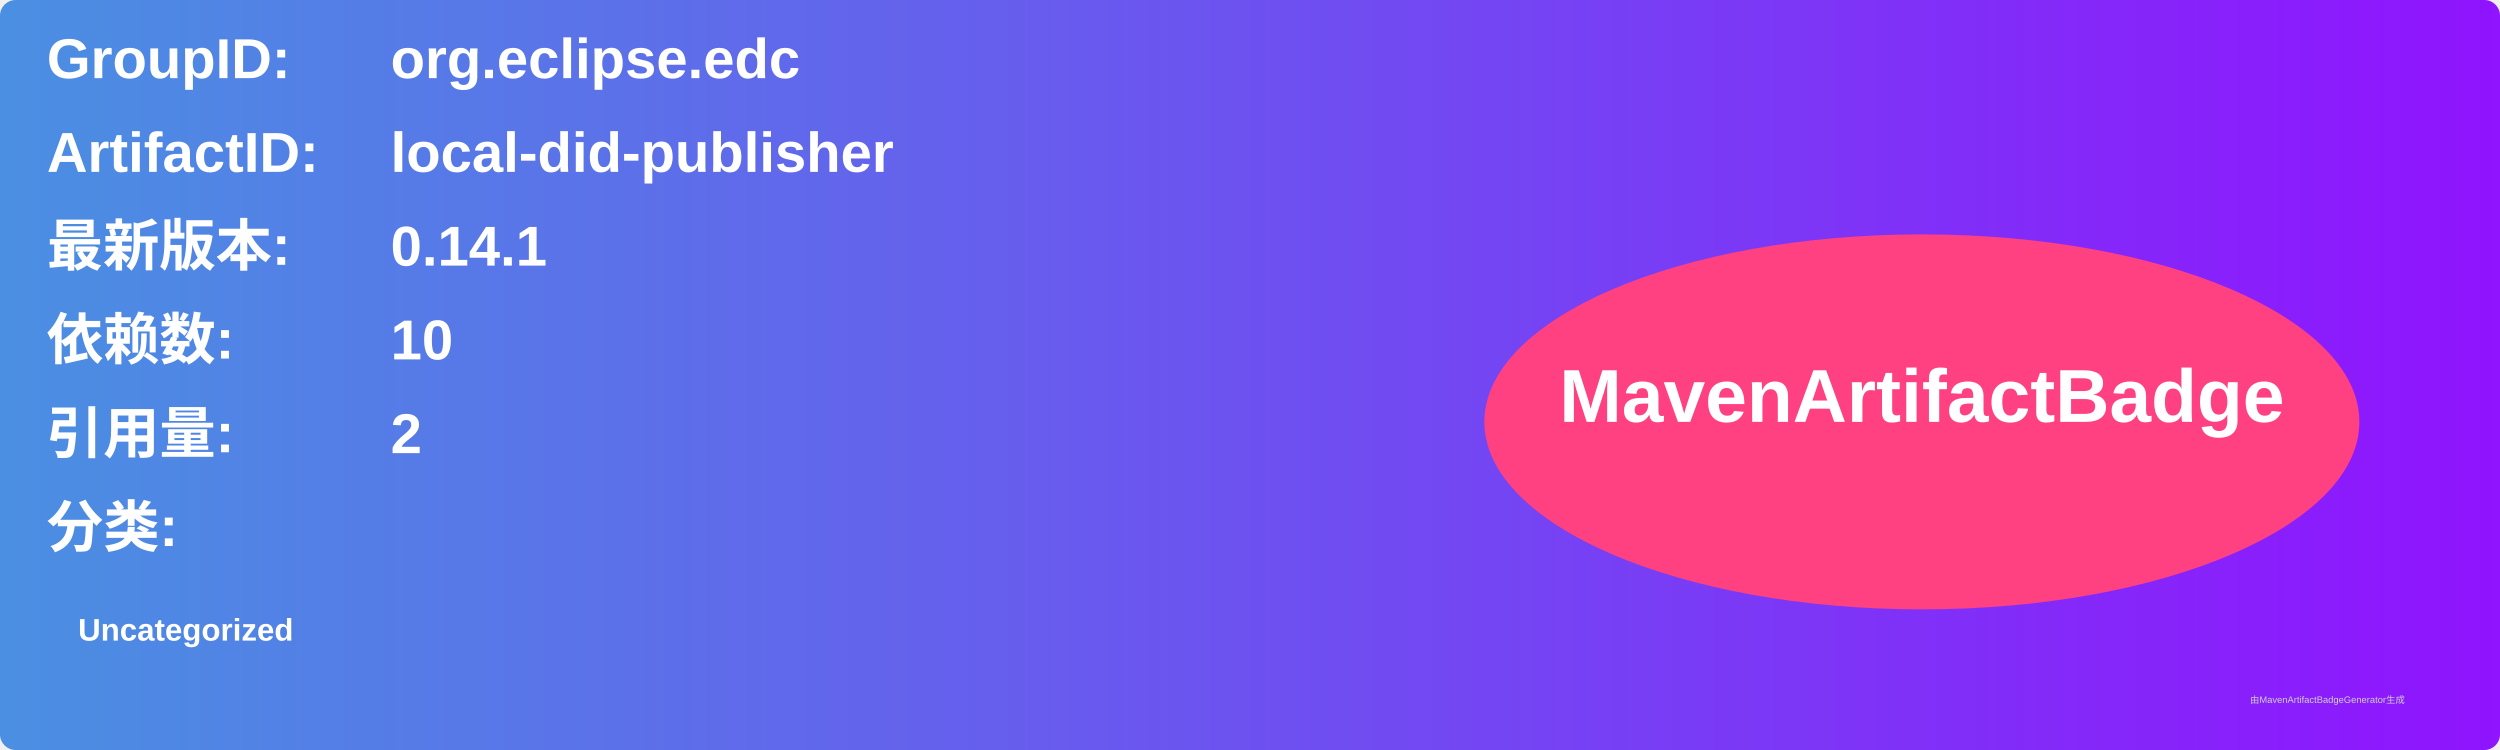
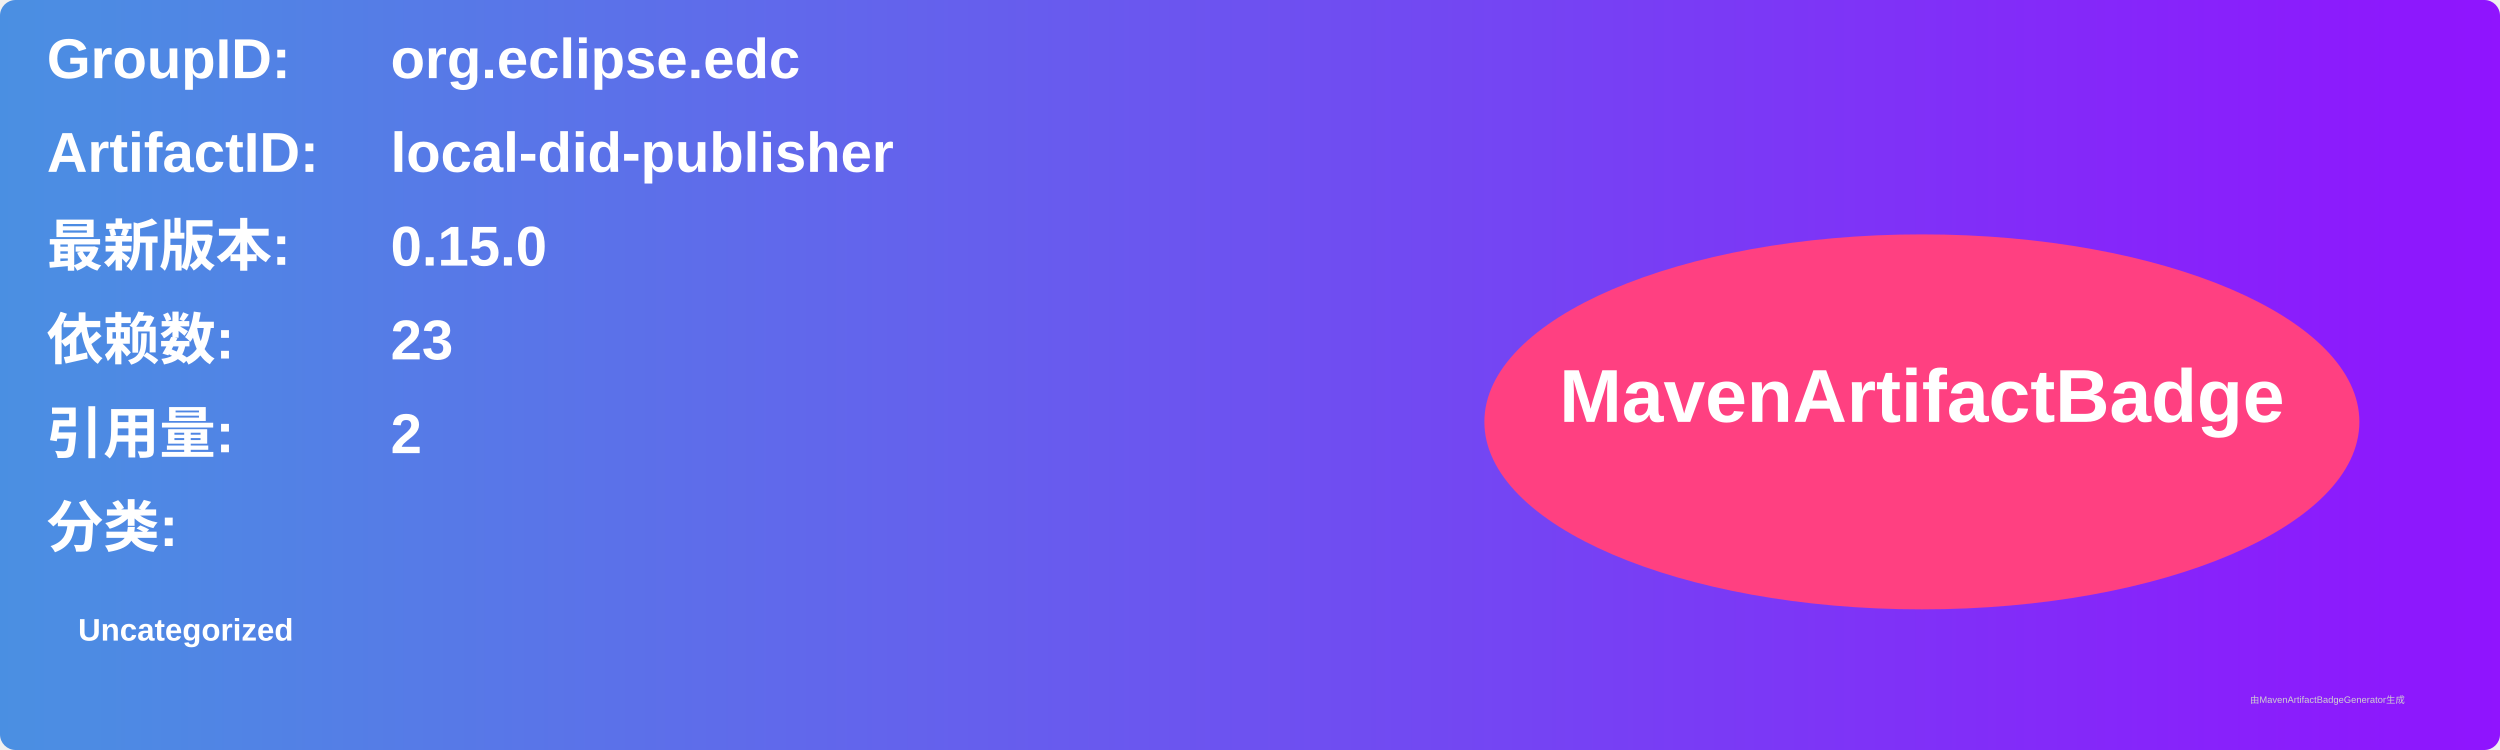
<svg xmlns="http://www.w3.org/2000/svg" width="800" height="240" viewBox="0 0 800 240">
  <linearGradient id="grad" x1="0%" y1="0%" x2="100%" y2="0%">
    <stop offset="0%" stop-color="#4a90e2" />
    <stop offset="100%" stop-color="#9013fe" />
  </linearGradient>
  <rect width="100%" height="100%" rx="5" ry="5" fill="url(#grad)" />
  <g transform="translate(15, 15)">
    <text x="0" y="10" font-family="Arial" font-size="18" fill="white" font-weight="bold" width="260">GroupID:</text>
    <text x="110" y="10" font-family="Arial" font-size="18" fill="white" font-weight="bold" width="460">org.eclipse.edc</text>
    <text x="0" y="40" font-family="Arial" font-size="18" fill="white" font-weight="bold" width="260">ArtifactID:</text>
    <text x="110" y="40" font-family="Arial" font-size="18" fill="white" font-weight="bold" width="460">local-did-publisher</text>
    <text x="0" y="70" font-family="Arial" font-size="18" fill="white" font-weight="bold">最新版本:</text>
    <text x="110" y="70" font-family="Arial" font-size="18" fill="white" font-weight="bold">
-       <tspan font-weight="bold">0.14.1</tspan>
+       <tspan font-weight="bold">0.15.0</tspan>
    </text>
    <text x="0" y="100" font-family="Arial" font-size="18" fill="white" font-weight="bold">依赖数: </text>
    <text x="110" y="100" font-family="Arial" font-size="18" fill="white">
-       <tspan font-weight="bold">10</tspan>
+       <tspan font-weight="bold">23</tspan>
    </text>
    <text x="0" y="130" font-family="Arial" font-size="18" fill="white" font-weight="bold">引用量: </text>
    <text x="110" y="130" font-family="Arial" font-size="18" fill="white">
      <tspan font-weight="bold">2</tspan>
    </text>
    <text x="0" y="160" font-family="Arial" font-size="18" fill="white" font-weight="bold">分类:</text>
    <text x="10" y="190" font-family="Arial" font-size="10" fill="white">
      <tspan font-weight="bold">Uncategorized</tspan>
    </text>
    <ellipse cx="600" cy="120" rx="140" ry="60" fill="#ff4081" />
    <text x="600" y="120" text-anchor="middle" font-family="Arial" font-size="24" fill="white" font-weight="bold">MavenArtifactBadge</text>
  </g>
  <text x="720" y="225" font-family="Arial" font-size="3" fill="#d0d0d0">由MavenArtifactBadgeGenerator生成</text>
</svg>
